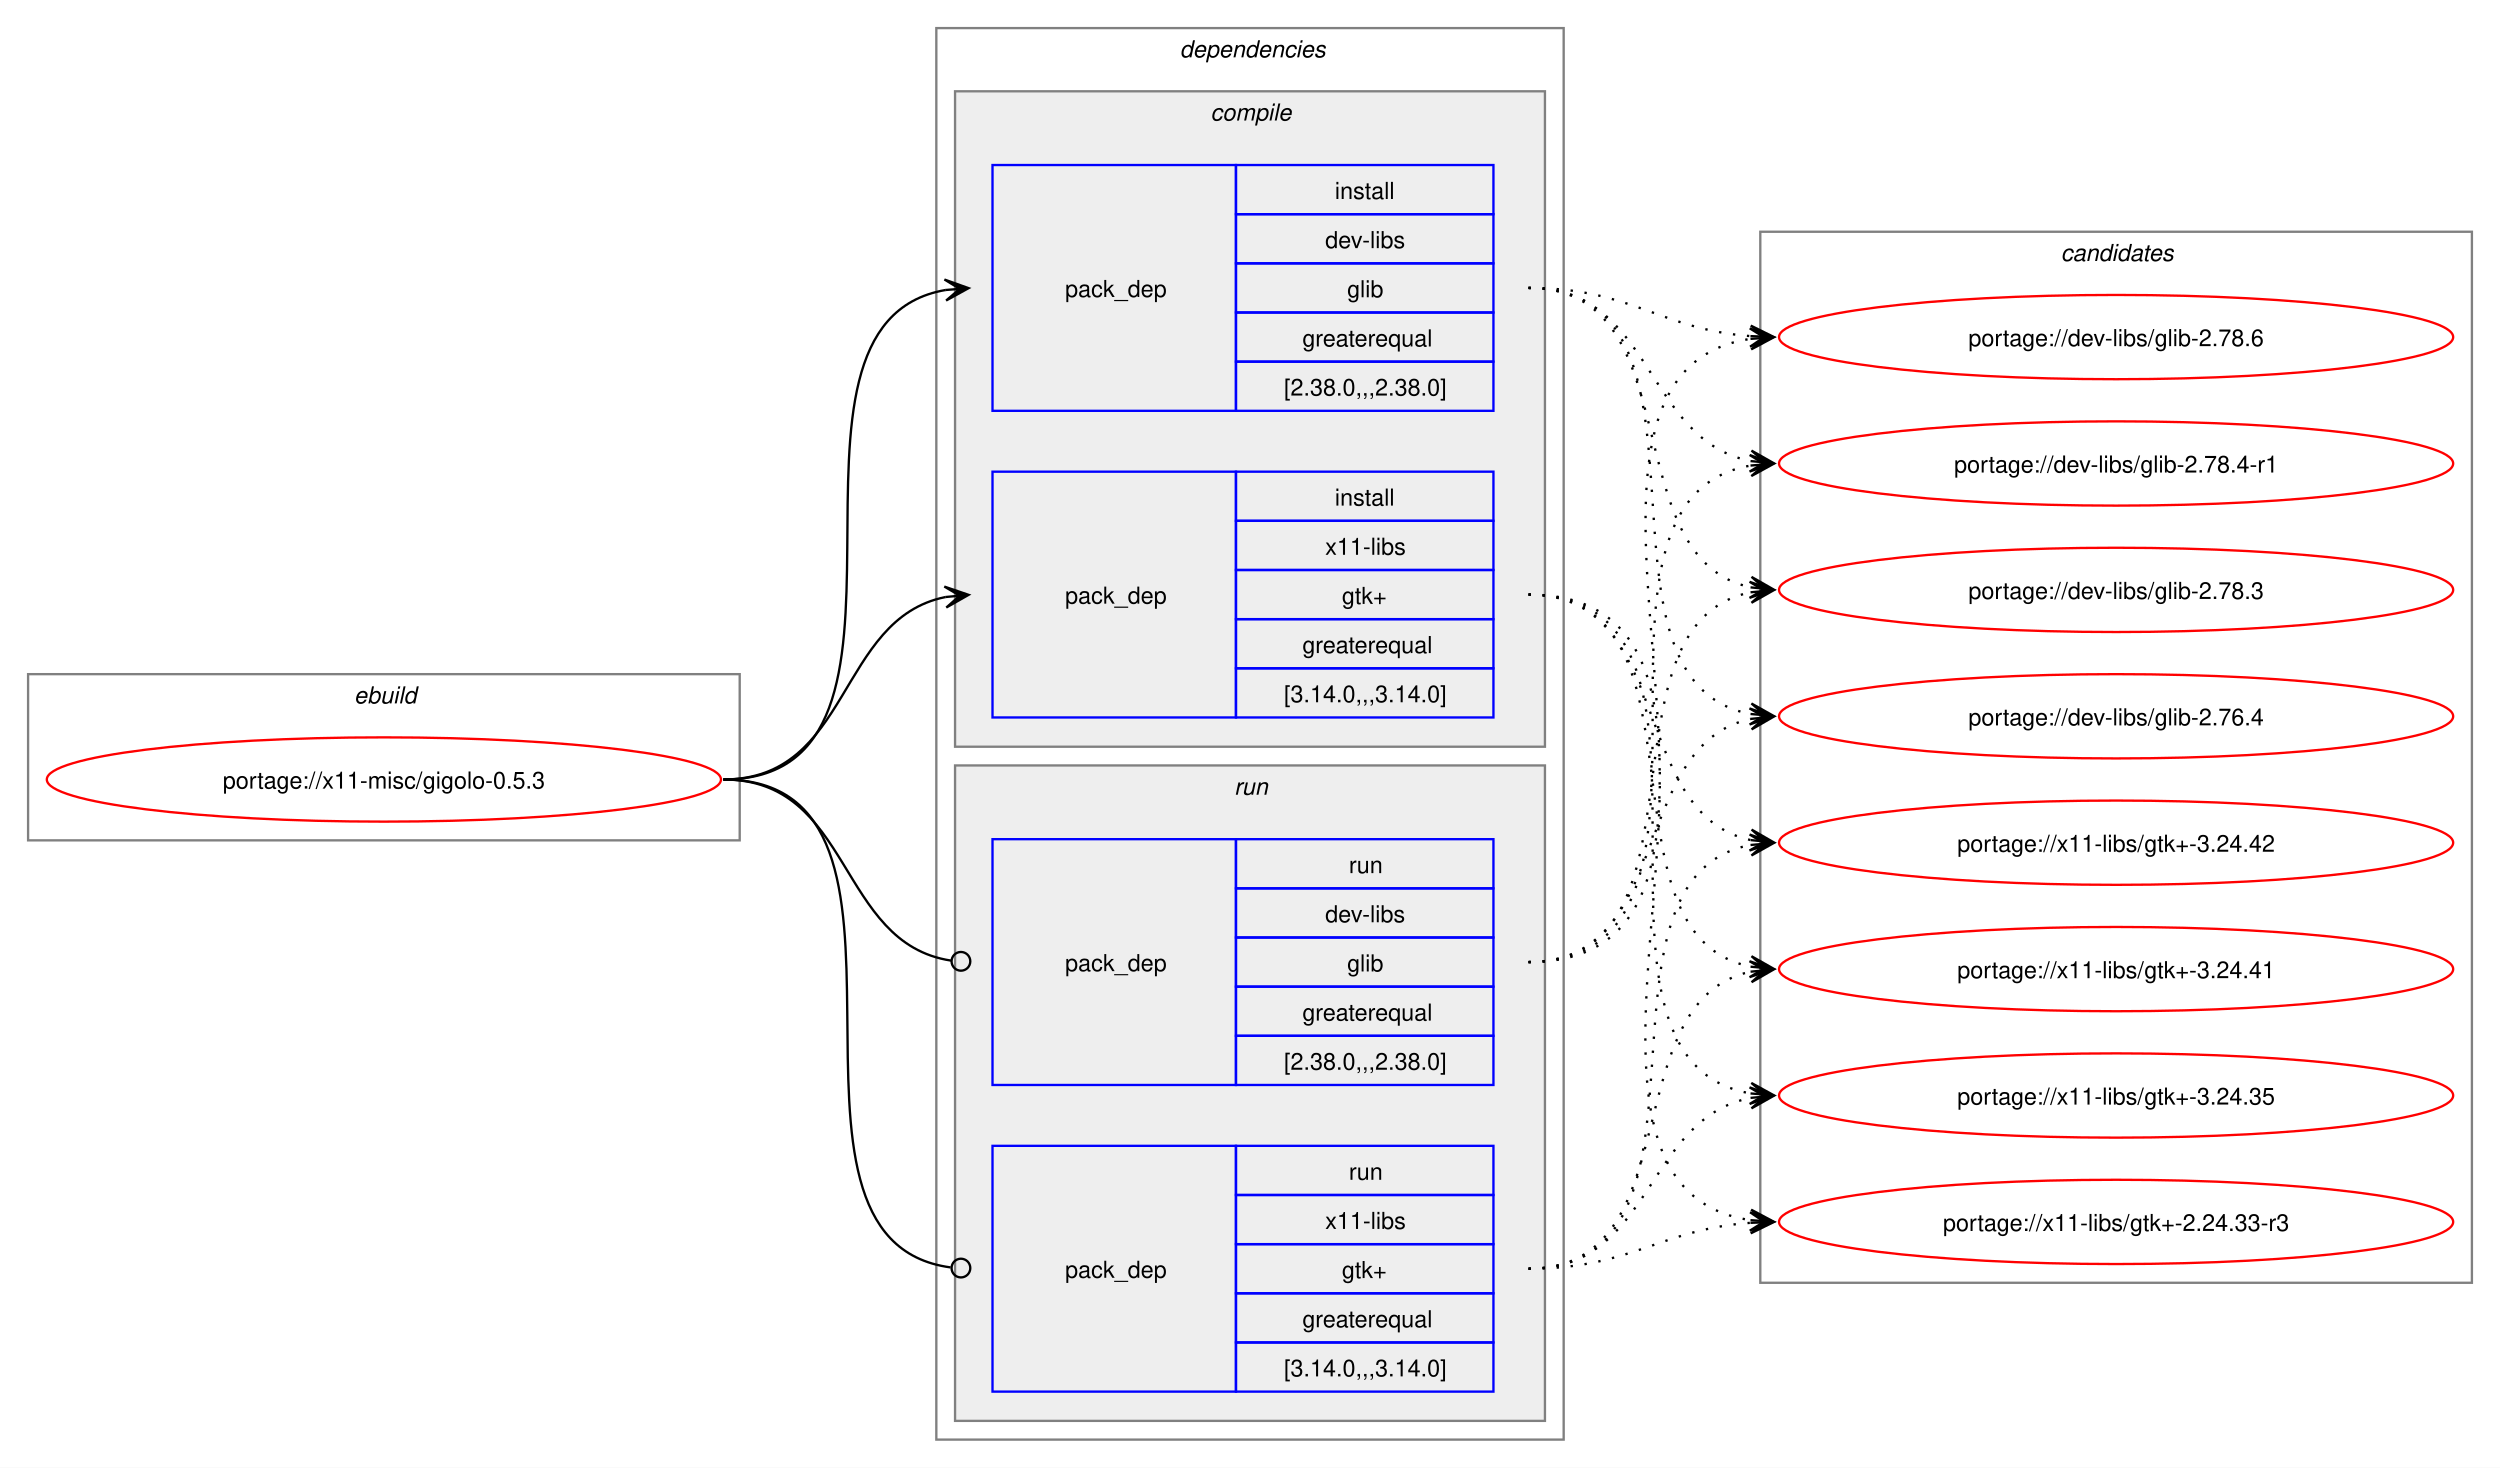
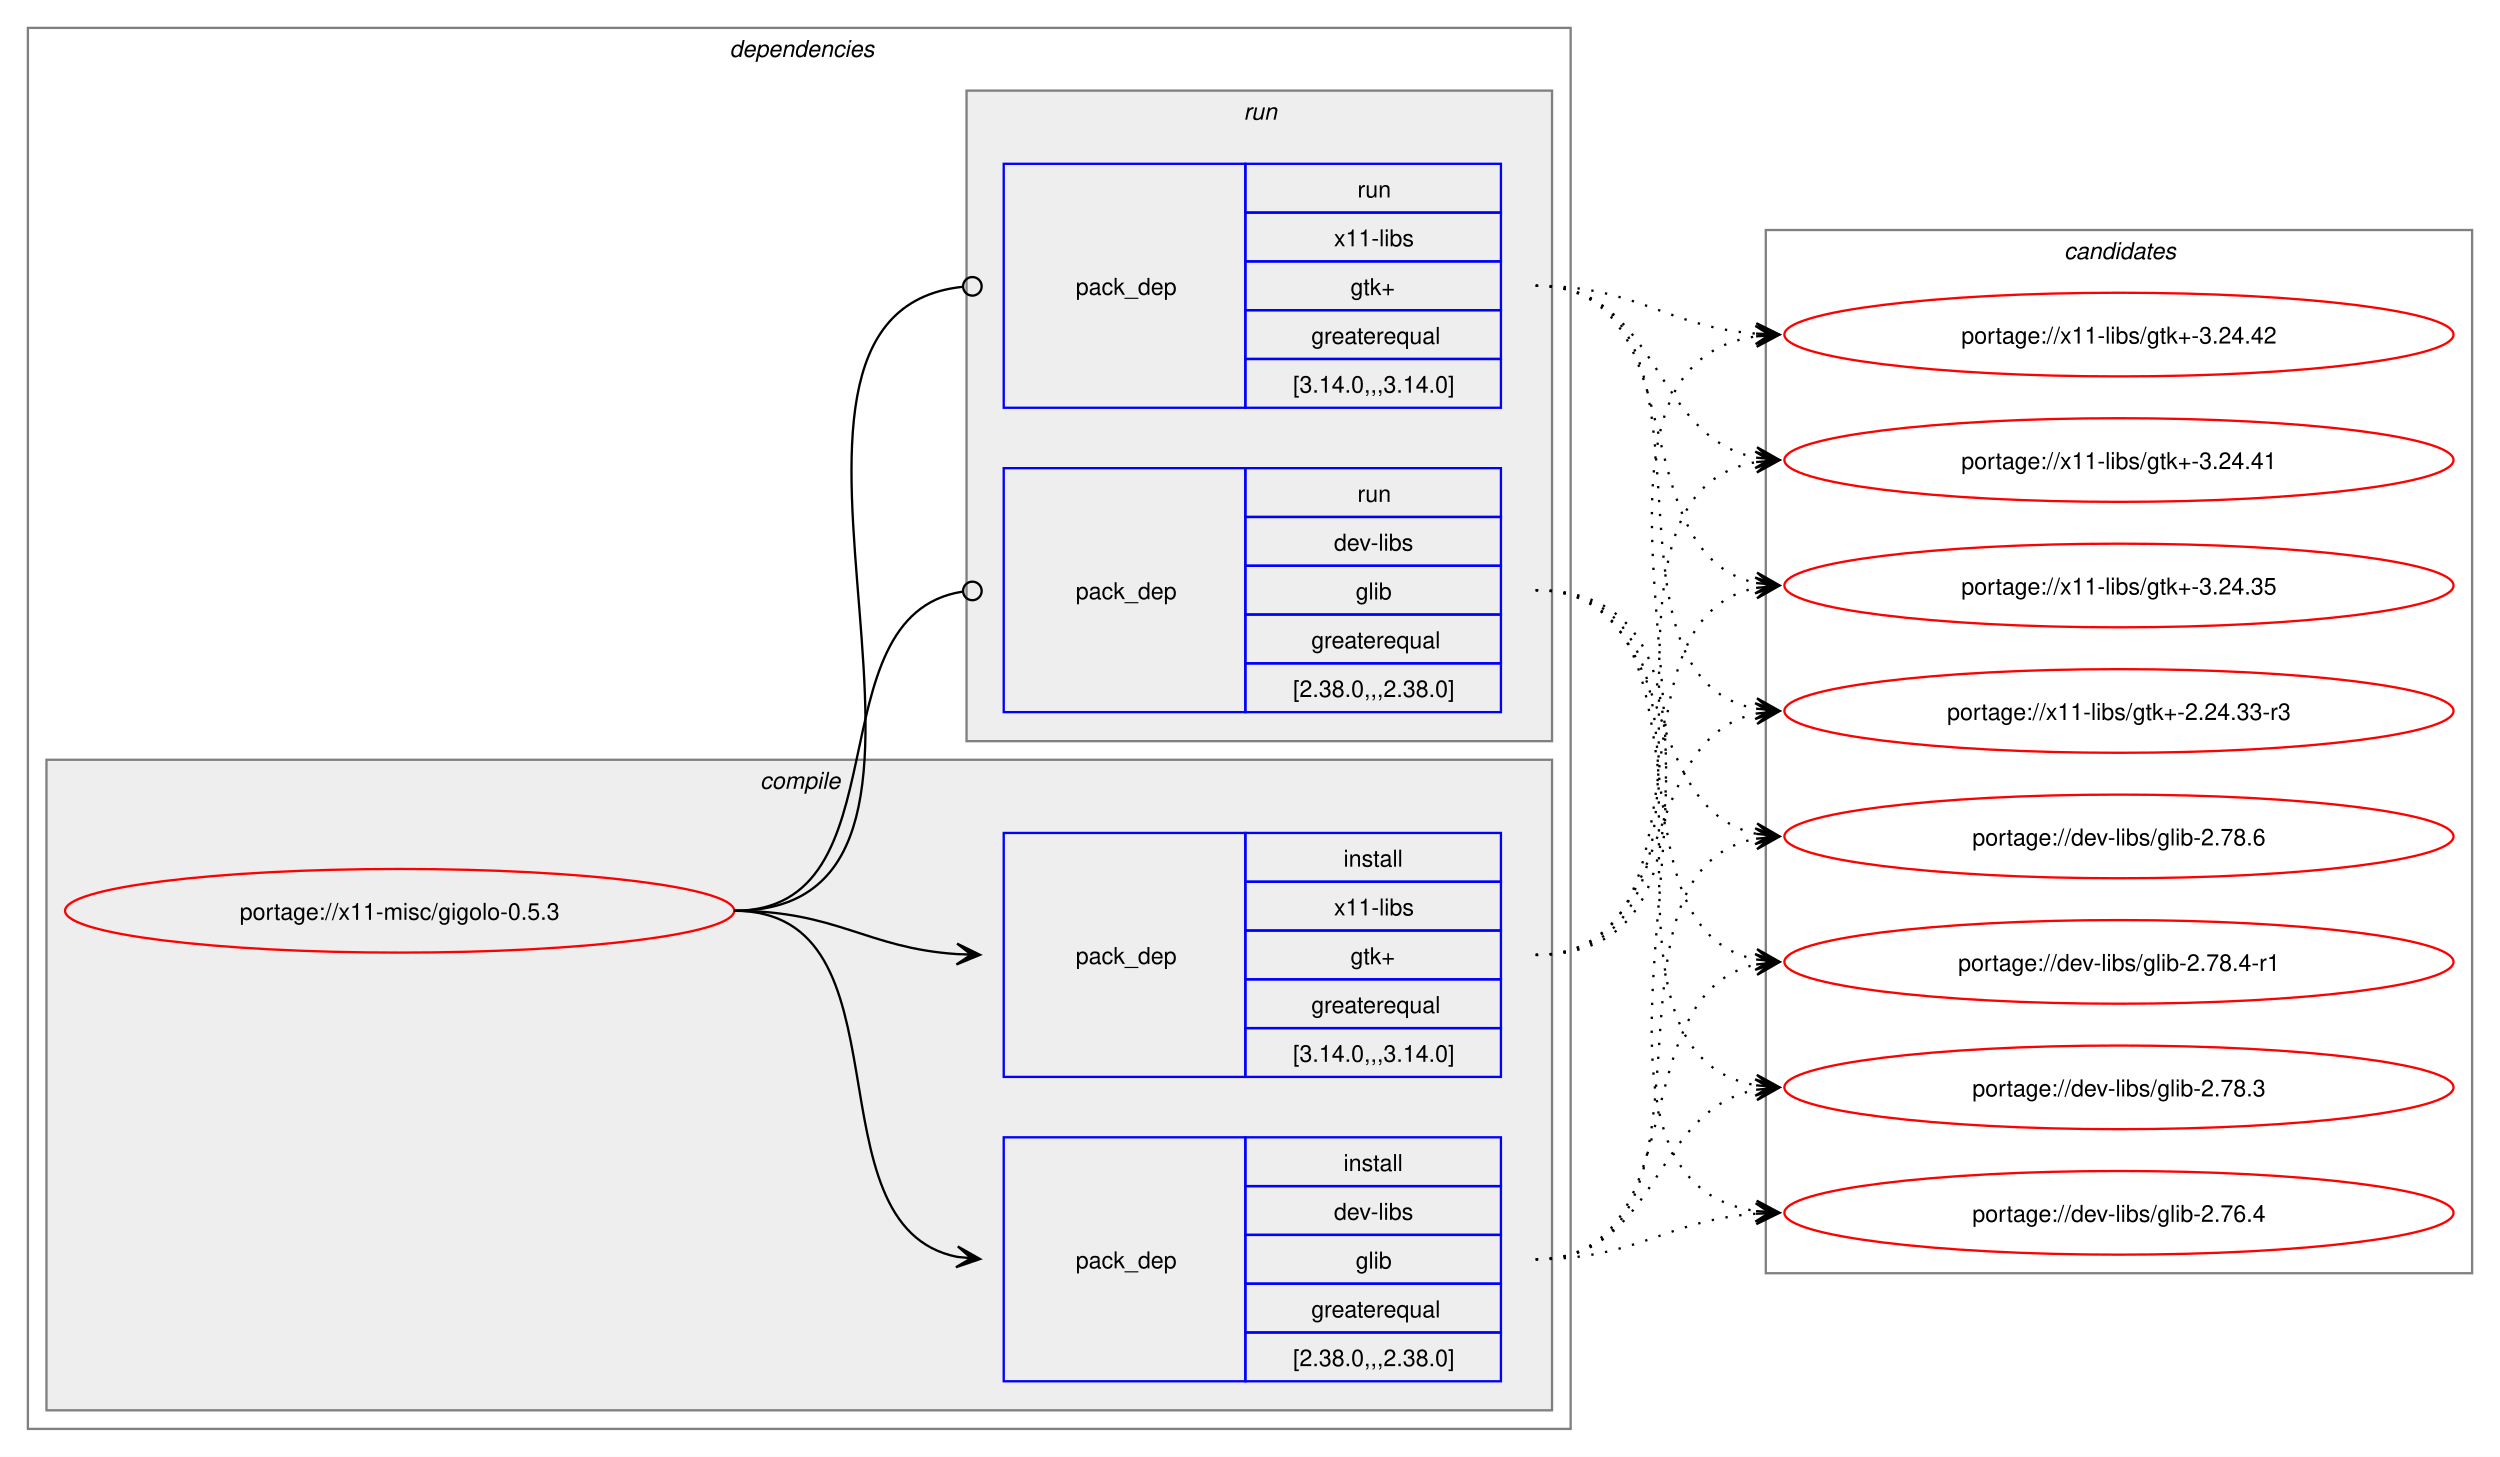
- <svg xmlns="http://www.w3.org/2000/svg" xmlns:xlink="http://www.w3.org/1999/xlink" width="1068pt" height="627pt" viewBox="0.00 0.00 1068.00 627.00">
+ <svg xmlns="http://www.w3.org/2000/svg" xmlns:xlink="http://www.w3.org/1999/xlink" width="1076pt" height="627pt" viewBox="0.00 0.00 1076.00 627.00">
  <g id="graph0" class="graph" transform="scale(1 1) rotate(0) translate(4 623)">
-     <polygon fill="white" stroke="none" points="-4,4 -4,-623 1064,-623 1064,4 -4,4" />
-     <g id="clust1" class="cluster">
-       <polygon fill="none" stroke="gray" points="8,-264 8,-335 312,-335 312,-264 8,-264" />
-       <text text-anchor="start" x="147.25" y="-322.5" font-family="Helvetica,sans-Serif" font-style="italic" font-size="10.00">ebuild</text>
-     </g>
+     <polygon fill="white" stroke="none" points="-4,4 -4,-623 1072,-623 1072,4 -4,4" />
    <g id="clust2" class="cluster">
-       <polygon fill="none" stroke="gray" points="396,-8 396,-611 664,-611 664,-8 396,-8" />
-       <text text-anchor="start" x="500" y="-598.5" font-family="Helvetica,sans-Serif" font-style="italic" font-size="10.00">dependencies</text>
+       <polygon fill="none" stroke="gray" points="8,-8 8,-611 672,-611 672,-8 8,-8" />
+       <text text-anchor="start" x="310" y="-598.5" font-family="Helvetica,sans-Serif" font-style="italic" font-size="10.00">dependencies</text>
    </g>
    <g id="clust3" class="cluster">
-       <polygon fill="#eeeeee" stroke="gray" points="404,-304 404,-584 656,-584 656,-304 404,-304" />
-       <text text-anchor="start" x="513.12" y="-571.5" font-family="Helvetica,sans-Serif" font-style="italic" font-size="10.00">compile</text>
+       <polygon fill="#eeeeee" stroke="gray" points="16,-16 16,-296 664,-296 664,-16 16,-16" />
+       <text text-anchor="start" x="323.12" y="-283.5" font-family="Helvetica,sans-Serif" font-style="italic" font-size="10.00">compile</text>
    </g>
    <g id="clust7" class="cluster">
-       <polygon fill="#eeeeee" stroke="gray" points="404,-16 404,-296 656,-296 656,-16 404,-16" />
-       <text text-anchor="start" x="523.25" y="-283.5" font-family="Helvetica,sans-Serif" font-style="italic" font-size="10.00">run</text>
+       <polygon fill="#eeeeee" stroke="gray" points="412,-304 412,-584 664,-584 664,-304 412,-304" />
+       <text text-anchor="start" x="531.25" y="-571.5" font-family="Helvetica,sans-Serif" font-style="italic" font-size="10.00">run</text>
    </g>
    <g id="clust10" class="cluster">
-       <polygon fill="none" stroke="gray" points="748,-75 748,-524 1052,-524 1052,-75 748,-75" />
-       <text text-anchor="start" x="876.38" y="-511.5" font-family="Helvetica,sans-Serif" font-style="italic" font-size="10.00">candidates</text>
+       <polygon fill="none" stroke="gray" points="756,-75 756,-524 1060,-524 1060,-75 756,-75" />
+       <text text-anchor="start" x="884.38" y="-511.5" font-family="Helvetica,sans-Serif" font-style="italic" font-size="10.00">candidates</text>
    </g>
    <g id="node1" class="node">
      <g id="a_node1">
        <a xlink:href="../x11-misc/gigolo-0.5.3.svg" xlink:title="portage://x11-misc/gigolo-0.5.3">
-           <ellipse fill="none" stroke="red" cx="160" cy="-290" rx="144" ry="18" />
-           <text text-anchor="middle" x="160" y="-286.12" font-family="Helvetica,sans-Serif" font-size="10.00">portage://x11-misc/gigolo-0.5.3</text>
+           <ellipse fill="none" stroke="red" cx="168" cy="-231" rx="144" ry="18" />
+           <text text-anchor="middle" x="168" y="-227.12" font-family="Helvetica,sans-Serif" font-size="10.00">portage://x11-misc/gigolo-0.5.3</text>
        </a>
      </g>
    </g>
    <g id="node2" class="node">
-       <polygon fill="none" stroke="blue" points="420,-447.5 420,-552.5 524,-552.5 524,-447.5 420,-447.5" />
-       <text text-anchor="start" x="451" y="-496.12" font-family="Helvetica,sans-Serif" font-size="10.00">pack_dep</text>
-       <polygon fill="none" stroke="blue" points="524,-531.5 524,-552.5 634,-552.5 634,-531.5 524,-531.5" />
-       <text text-anchor="start" x="566.25" y="-538" font-family="Helvetica,sans-Serif" font-size="10.00">install</text>
-       <polygon fill="none" stroke="blue" points="524,-510.5 524,-531.5 634,-531.5 634,-510.5 524,-510.5" />
-       <text text-anchor="start" x="562.12" y="-517" font-family="Helvetica,sans-Serif" font-size="10.00">dev-libs</text>
-       <polygon fill="none" stroke="blue" points="524,-489.5 524,-510.5 634,-510.5 634,-489.5 524,-489.5" />
-       <text text-anchor="start" x="571.5" y="-496" font-family="Helvetica,sans-Serif" font-size="10.00">glib</text>
-       <polygon fill="none" stroke="blue" points="524,-468.5 524,-489.5 634,-489.5 634,-468.5 524,-468.5" />
-       <text text-anchor="start" x="552.38" y="-475" font-family="Helvetica,sans-Serif" font-size="10.00">greaterequal</text>
-       <polygon fill="none" stroke="blue" points="524,-447.5 524,-468.5 634,-468.5 634,-447.5 524,-447.5" />
-       <text text-anchor="start" x="544.5" y="-454" font-family="Helvetica,sans-Serif" font-size="10.00">[2.38.0,,,2.38.0]</text>
+       <polygon fill="none" stroke="blue" points="428,-28.5 428,-133.5 532,-133.5 532,-28.5 428,-28.5" />
+       <text text-anchor="start" x="459" y="-77.12" font-family="Helvetica,sans-Serif" font-size="10.00">pack_dep</text>
+       <polygon fill="none" stroke="blue" points="532,-112.5 532,-133.5 642,-133.5 642,-112.5 532,-112.5" />
+       <text text-anchor="start" x="574.25" y="-119" font-family="Helvetica,sans-Serif" font-size="10.00">install</text>
+       <polygon fill="none" stroke="blue" points="532,-91.5 532,-112.5 642,-112.5 642,-91.5 532,-91.5" />
+       <text text-anchor="start" x="570.12" y="-98" font-family="Helvetica,sans-Serif" font-size="10.00">dev-libs</text>
+       <polygon fill="none" stroke="blue" points="532,-70.5 532,-91.5 642,-91.5 642,-70.5 532,-70.5" />
+       <text text-anchor="start" x="579.5" y="-77" font-family="Helvetica,sans-Serif" font-size="10.00">glib</text>
+       <polygon fill="none" stroke="blue" points="532,-49.5 532,-70.5 642,-70.5 642,-49.5 532,-49.5" />
+       <text text-anchor="start" x="560.38" y="-56" font-family="Helvetica,sans-Serif" font-size="10.00">greaterequal</text>
+       <polygon fill="none" stroke="blue" points="532,-28.5 532,-49.5 642,-49.5 642,-28.5 532,-28.5" />
+       <text text-anchor="start" x="552.5" y="-35" font-family="Helvetica,sans-Serif" font-size="10.00">[2.38.0,,,2.38.0]</text>
    </g>
    <g id="edge1" class="edge">
-       <path fill="none" stroke="black" d="M305,-290C405.57,-290 314,-484.31 399.94,-499.11" />
-       <polygon fill="black" stroke="black" points="409.79,-499.9 399.46,-503.59 406.02,-499.6 399.82,-499.1 399.82,-499.1 399.82,-499.1 406.02,-499.6 400.18,-494.61 409.79,-499.9" />
+       <path fill="none" stroke="black" d="M312,-231C389.89,-231 342.32,-95.29 407.96,-82.04" />
+       <polygon fill="black" stroke="black" points="417.79,-81.11 408.25,-86.53 414.02,-81.47 407.83,-82.05 407.83,-82.05 407.83,-82.05 414.02,-81.47 407.41,-77.57 417.79,-81.11" />
    </g>
    <g id="node3" class="node">
-       <polygon fill="none" stroke="blue" points="420,-316.5 420,-421.5 524,-421.5 524,-316.5 420,-316.5" />
-       <text text-anchor="start" x="451" y="-365.12" font-family="Helvetica,sans-Serif" font-size="10.00">pack_dep</text>
-       <polygon fill="none" stroke="blue" points="524,-400.5 524,-421.5 634,-421.5 634,-400.5 524,-400.5" />
-       <text text-anchor="start" x="566.25" y="-407" font-family="Helvetica,sans-Serif" font-size="10.00">install</text>
-       <polygon fill="none" stroke="blue" points="524,-379.5 524,-400.5 634,-400.5 634,-379.5 524,-379.5" />
-       <text text-anchor="start" x="562.12" y="-386" font-family="Helvetica,sans-Serif" font-size="10.00">x11-libs</text>
-       <polygon fill="none" stroke="blue" points="524,-358.5 524,-379.5 634,-379.5 634,-358.5 524,-358.5" />
-       <text text-anchor="start" x="569.25" y="-365" font-family="Helvetica,sans-Serif" font-size="10.00">gtk+</text>
-       <polygon fill="none" stroke="blue" points="524,-337.5 524,-358.5 634,-358.5 634,-337.5 524,-337.5" />
-       <text text-anchor="start" x="552.38" y="-344" font-family="Helvetica,sans-Serif" font-size="10.00">greaterequal</text>
-       <polygon fill="none" stroke="blue" points="524,-316.5 524,-337.5 634,-337.5 634,-316.5 524,-316.5" />
-       <text text-anchor="start" x="544.5" y="-323" font-family="Helvetica,sans-Serif" font-size="10.00">[3.14.0,,,3.14.0]</text>
+       <polygon fill="none" stroke="blue" points="428,-159.5 428,-264.5 532,-264.5 532,-159.5 428,-159.5" />
+       <text text-anchor="start" x="459" y="-208.12" font-family="Helvetica,sans-Serif" font-size="10.00">pack_dep</text>
+       <polygon fill="none" stroke="blue" points="532,-243.5 532,-264.5 642,-264.5 642,-243.5 532,-243.5" />
+       <text text-anchor="start" x="574.25" y="-250" font-family="Helvetica,sans-Serif" font-size="10.00">install</text>
+       <polygon fill="none" stroke="blue" points="532,-222.5 532,-243.5 642,-243.5 642,-222.5 532,-222.5" />
+       <text text-anchor="start" x="570.12" y="-229" font-family="Helvetica,sans-Serif" font-size="10.00">x11-libs</text>
+       <polygon fill="none" stroke="blue" points="532,-201.5 532,-222.5 642,-222.5 642,-201.5 532,-201.5" />
+       <text text-anchor="start" x="577.25" y="-208" font-family="Helvetica,sans-Serif" font-size="10.00">gtk+</text>
+       <polygon fill="none" stroke="blue" points="532,-180.5 532,-201.5 642,-201.5 642,-180.5 532,-180.5" />
+       <text text-anchor="start" x="560.38" y="-187" font-family="Helvetica,sans-Serif" font-size="10.00">greaterequal</text>
+       <polygon fill="none" stroke="blue" points="532,-159.5 532,-180.5 642,-180.5 642,-159.5 532,-159.5" />
+       <text text-anchor="start" x="552.5" y="-166" font-family="Helvetica,sans-Serif" font-size="10.00">[3.14.0,,,3.14.0]</text>
    </g>
    <g id="edge2" class="edge">
-       <path fill="none" stroke="black" d="M305,-290C359.74,-290 353.49,-358.57 399.89,-367.94" />
-       <polygon fill="black" stroke="black" points="409.79,-368.88 399.41,-372.42 406.02,-368.53 399.83,-367.94 399.83,-367.94 399.83,-367.94 406.02,-368.53 400.26,-363.46 409.79,-368.88" />
+       <path fill="none" stroke="black" d="M312,-231C356.34,-231 368.74,-214.99 407.84,-212.36" />
+       <polygon fill="black" stroke="black" points="417.78,-212.04 407.93,-216.86 414,-212.16 407.79,-212.36 407.79,-212.36 407.79,-212.36 414,-212.16 407.64,-207.87 417.78,-212.04" />
    </g>
    <g id="node4" class="node">
-       <polygon fill="none" stroke="blue" points="420,-159.5 420,-264.5 524,-264.5 524,-159.5 420,-159.5" />
-       <text text-anchor="start" x="451" y="-208.12" font-family="Helvetica,sans-Serif" font-size="10.00">pack_dep</text>
-       <polygon fill="none" stroke="blue" points="524,-243.5 524,-264.5 634,-264.5 634,-243.5 524,-243.5" />
-       <text text-anchor="start" x="572.25" y="-250" font-family="Helvetica,sans-Serif" font-size="10.00">run</text>
-       <polygon fill="none" stroke="blue" points="524,-222.5 524,-243.5 634,-243.5 634,-222.5 524,-222.5" />
-       <text text-anchor="start" x="562.12" y="-229" font-family="Helvetica,sans-Serif" font-size="10.00">dev-libs</text>
-       <polygon fill="none" stroke="blue" points="524,-201.5 524,-222.5 634,-222.5 634,-201.5 524,-201.5" />
-       <text text-anchor="start" x="571.5" y="-208" font-family="Helvetica,sans-Serif" font-size="10.00">glib</text>
-       <polygon fill="none" stroke="blue" points="524,-180.5 524,-201.5 634,-201.5 634,-180.5 524,-180.5" />
-       <text text-anchor="start" x="552.38" y="-187" font-family="Helvetica,sans-Serif" font-size="10.00">greaterequal</text>
-       <polygon fill="none" stroke="blue" points="524,-159.5 524,-180.5 634,-180.5 634,-159.5 524,-159.5" />
-       <text text-anchor="start" x="544.5" y="-166" font-family="Helvetica,sans-Serif" font-size="10.00">[2.38.0,,,2.38.0]</text>
+       <polygon fill="none" stroke="blue" points="428,-316.5 428,-421.5 532,-421.5 532,-316.5 428,-316.5" />
+       <text text-anchor="start" x="459" y="-365.12" font-family="Helvetica,sans-Serif" font-size="10.00">pack_dep</text>
+       <polygon fill="none" stroke="blue" points="532,-400.5 532,-421.5 642,-421.5 642,-400.5 532,-400.5" />
+       <text text-anchor="start" x="580.25" y="-407" font-family="Helvetica,sans-Serif" font-size="10.00">run</text>
+       <polygon fill="none" stroke="blue" points="532,-379.5 532,-400.5 642,-400.5 642,-379.5 532,-379.5" />
+       <text text-anchor="start" x="570.12" y="-386" font-family="Helvetica,sans-Serif" font-size="10.00">dev-libs</text>
+       <polygon fill="none" stroke="blue" points="532,-358.5 532,-379.5 642,-379.5 642,-358.5 532,-358.5" />
+       <text text-anchor="start" x="579.5" y="-365" font-family="Helvetica,sans-Serif" font-size="10.00">glib</text>
+       <polygon fill="none" stroke="blue" points="532,-337.5 532,-358.5 642,-358.5 642,-337.5 532,-337.5" />
+       <text text-anchor="start" x="560.38" y="-344" font-family="Helvetica,sans-Serif" font-size="10.00">greaterequal</text>
+       <polygon fill="none" stroke="blue" points="532,-316.5 532,-337.5 642,-337.5 642,-316.5 532,-316.5" />
+       <text text-anchor="start" x="552.5" y="-323" font-family="Helvetica,sans-Serif" font-size="10.00">[2.38.0,,,2.38.0]</text>
    </g>
    <g id="edge3" class="edge">
-       <path fill="none" stroke="black" d="M305,-290C360.41,-290 353.47,-220.01 402.31,-212.63" />
-       <ellipse fill="none" stroke="black" cx="406.51" cy="-212.32" rx="4" ry="4" />
+       <path fill="none" stroke="black" d="M312,-231C386.43,-231 345.13,-357.91 410.07,-368.32" />
+       <ellipse fill="none" stroke="black" cx="414.51" cy="-368.66" rx="4" ry="4" />
    </g>
    <g id="node5" class="node">
-       <polygon fill="none" stroke="blue" points="420,-28.5 420,-133.5 524,-133.5 524,-28.5 420,-28.5" />
-       <text text-anchor="start" x="451" y="-77.12" font-family="Helvetica,sans-Serif" font-size="10.00">pack_dep</text>
-       <polygon fill="none" stroke="blue" points="524,-112.5 524,-133.5 634,-133.5 634,-112.5 524,-112.5" />
-       <text text-anchor="start" x="572.25" y="-119" font-family="Helvetica,sans-Serif" font-size="10.00">run</text>
-       <polygon fill="none" stroke="blue" points="524,-91.5 524,-112.5 634,-112.5 634,-91.5 524,-91.5" />
-       <text text-anchor="start" x="562.12" y="-98" font-family="Helvetica,sans-Serif" font-size="10.00">x11-libs</text>
-       <polygon fill="none" stroke="blue" points="524,-70.5 524,-91.5 634,-91.5 634,-70.5 524,-70.5" />
-       <text text-anchor="start" x="569.25" y="-77" font-family="Helvetica,sans-Serif" font-size="10.00">gtk+</text>
-       <polygon fill="none" stroke="blue" points="524,-49.5 524,-70.5 634,-70.5 634,-49.5 524,-49.5" />
-       <text text-anchor="start" x="552.38" y="-56" font-family="Helvetica,sans-Serif" font-size="10.00">greaterequal</text>
-       <polygon fill="none" stroke="blue" points="524,-28.5 524,-49.5 634,-49.5 634,-28.5 524,-28.5" />
-       <text text-anchor="start" x="544.5" y="-35" font-family="Helvetica,sans-Serif" font-size="10.00">[3.14.0,,,3.14.0]</text>
+       <polygon fill="none" stroke="blue" points="428,-447.5 428,-552.5 532,-552.5 532,-447.5 428,-447.5" />
+       <text text-anchor="start" x="459" y="-496.12" font-family="Helvetica,sans-Serif" font-size="10.00">pack_dep</text>
+       <polygon fill="none" stroke="blue" points="532,-531.5 532,-552.5 642,-552.5 642,-531.5 532,-531.5" />
+       <text text-anchor="start" x="580.25" y="-538" font-family="Helvetica,sans-Serif" font-size="10.00">run</text>
+       <polygon fill="none" stroke="blue" points="532,-510.5 532,-531.5 642,-531.5 642,-510.5 532,-510.5" />
+       <text text-anchor="start" x="570.12" y="-517" font-family="Helvetica,sans-Serif" font-size="10.00">x11-libs</text>
+       <polygon fill="none" stroke="blue" points="532,-489.5 532,-510.5 642,-510.5 642,-489.5 532,-489.5" />
+       <text text-anchor="start" x="577.25" y="-496" font-family="Helvetica,sans-Serif" font-size="10.00">gtk+</text>
+       <polygon fill="none" stroke="blue" points="532,-468.5 532,-489.5 642,-489.5 642,-468.5 532,-468.5" />
+       <text text-anchor="start" x="560.38" y="-475" font-family="Helvetica,sans-Serif" font-size="10.00">greaterequal</text>
+       <polygon fill="none" stroke="blue" points="532,-447.5 532,-468.5 642,-468.5 642,-447.5 532,-447.5" />
+       <text text-anchor="start" x="552.5" y="-454" font-family="Helvetica,sans-Serif" font-size="10.00">[3.14.0,,,3.14.0]</text>
    </g>
    <g id="edge4" class="edge">
-       <path fill="none" stroke="black" d="M305,-290C406,-290 312.85,-93.46 402.1,-81.56" />
-       <ellipse fill="none" stroke="black" cx="406.51" cy="-81.28" rx="4" ry="4" />
+       <path fill="none" stroke="black" d="M312,-231C437.53,-231 297.51,-487.03 410.07,-499.53" />
+       <ellipse fill="none" stroke="black" cx="414.51" cy="-499.76" rx="4" ry="4" />
    </g>
    <g id="node6" class="node">
      <g id="a_node6">
        <a xlink:href="../dev-libs/glib-2.78.6.svg" xlink:title="portage://dev-libs/glib-2.78.6">
-           <ellipse fill="none" stroke="red" cx="900" cy="-479" rx="144" ry="18" />
-           <text text-anchor="middle" x="900" y="-475.12" font-family="Helvetica,sans-Serif" font-size="10.00">portage://dev-libs/glib-2.78.6</text>
+           <ellipse fill="none" stroke="red" cx="908" cy="-263" rx="144" ry="18" />
+           <text text-anchor="middle" x="908" y="-259.12" font-family="Helvetica,sans-Serif" font-size="10.00">portage://dev-libs/glib-2.78.6</text>
        </a>
      </g>
    </g>
    <g id="edge5" class="edge">
-       <path fill="none" stroke="black" stroke-dasharray="1,5" d="M649,-500C693.09,-500 705.09,-482.3 743.91,-479.4" />
-       <polygon fill="black" stroke="black" points="753.78,-479.04 743.95,-483.9 750,-479.18 743.79,-479.41 743.79,-479.41 743.79,-479.41 750,-479.18 743.63,-474.91 753.78,-479.04" />
+       <path fill="none" stroke="black" stroke-dasharray="1,5" d="M657,-81C746.59,-81 676.05,-247.7 751.87,-262.02" />
+       <polygon fill="black" stroke="black" points="761.79,-262.89 751.43,-266.5 758.02,-262.56 751.82,-262.02 751.82,-262.02 751.82,-262.02 758.02,-262.56 752.22,-257.53 761.79,-262.89" />
    </g>
    <g id="node7" class="node">
      <g id="a_node7">
        <a xlink:href="../dev-libs/glib-2.78.4-r1.svg" xlink:title="portage://dev-libs/glib-2.78.4-r1">
-           <ellipse fill="none" stroke="red" cx="900" cy="-425" rx="144" ry="18" />
-           <text text-anchor="middle" x="900" y="-421.12" font-family="Helvetica,sans-Serif" font-size="10.00">portage://dev-libs/glib-2.78.4-r1</text>
+           <ellipse fill="none" stroke="red" cx="908" cy="-209" rx="144" ry="18" />
+           <text text-anchor="middle" x="908" y="-205.12" font-family="Helvetica,sans-Serif" font-size="10.00">portage://dev-libs/glib-2.78.4-r1</text>
        </a>
      </g>
    </g>
    <g id="edge6" class="edge">
-       <path fill="none" stroke="black" stroke-dasharray="1,5" d="M649,-500C702.77,-500 698.26,-434.9 744.06,-426" />
-       <polygon fill="black" stroke="black" points="753.79,-425.11 744.24,-430.51 750.02,-425.46 743.83,-426.03 743.83,-426.03 743.83,-426.03 750.02,-425.46 743.42,-421.54 753.79,-425.11" />
+       <path fill="none" stroke="black" stroke-dasharray="1,5" d="M657,-81C726.82,-81 693.35,-195.38 751.88,-207.89" />
+       <polygon fill="black" stroke="black" points="761.79,-208.88 751.39,-212.37 758.02,-208.5 751.84,-207.89 751.84,-207.89 751.84,-207.89 758.02,-208.5 752.28,-203.41 761.79,-208.88" />
    </g>
    <g id="node8" class="node">
      <g id="a_node8">
        <a xlink:href="../dev-libs/glib-2.78.3.svg" xlink:title="portage://dev-libs/glib-2.78.3">
-           <ellipse fill="none" stroke="red" cx="900" cy="-371" rx="144" ry="18" />
-           <text text-anchor="middle" x="900" y="-367.12" font-family="Helvetica,sans-Serif" font-size="10.00">portage://dev-libs/glib-2.78.3</text>
+           <ellipse fill="none" stroke="red" cx="908" cy="-155" rx="144" ry="18" />
+           <text text-anchor="middle" x="908" y="-151.12" font-family="Helvetica,sans-Serif" font-size="10.00">portage://dev-libs/glib-2.78.3</text>
        </a>
      </g>
    </g>
    <g id="edge7" class="edge">
-       <path fill="none" stroke="black" stroke-dasharray="1,5" d="M649,-500C719.29,-500 684.94,-384.25 744.2,-372.04" />
-       <polygon fill="black" stroke="black" points="753.79,-371.12 744.26,-376.55 750.02,-371.48 743.83,-372.07 743.83,-372.07 743.83,-372.07 750.02,-371.48 743.4,-367.59 753.79,-371.12" />
+       <path fill="none" stroke="black" stroke-dasharray="1,5" d="M657,-81C710.53,-81 706.45,-145.23 752.11,-154.01" />
+       <polygon fill="black" stroke="black" points="761.79,-154.89 751.42,-158.47 758.02,-154.55 751.83,-153.98 751.83,-153.98 751.83,-153.98 758.02,-154.55 752.23,-149.5 761.79,-154.89" />
    </g>
    <g id="node9" class="node">
      <g id="a_node9">
        <a xlink:href="../dev-libs/glib-2.76.4.svg" xlink:title="portage://dev-libs/glib-2.76.4">
-           <ellipse fill="none" stroke="red" cx="900" cy="-317" rx="144" ry="18" />
-           <text text-anchor="middle" x="900" y="-313.12" font-family="Helvetica,sans-Serif" font-size="10.00">portage://dev-libs/glib-2.76.4</text>
+           <ellipse fill="none" stroke="red" cx="908" cy="-101" rx="144" ry="18" />
+           <text text-anchor="middle" x="908" y="-97.12" font-family="Helvetica,sans-Serif" font-size="10.00">portage://dev-libs/glib-2.76.4</text>
        </a>
      </g>
    </g>
    <g id="edge8" class="edge">
-       <path fill="none" stroke="black" stroke-dasharray="1,5" d="M649,-500C738.95,-500 667.73,-332.39 743.83,-317.98" />
-       <polygon fill="black" stroke="black" points="753.79,-317.11 744.22,-322.47 750.02,-317.44 743.82,-317.99 743.82,-317.99 743.82,-317.99 750.02,-317.44 743.43,-313.5 753.79,-317.11" />
+       <path fill="none" stroke="black" stroke-dasharray="1,5" d="M657,-81C701.01,-81 713.14,-97.85 751.92,-100.62" />
+       <polygon fill="black" stroke="black" points="761.78,-100.96 751.63,-105.11 758,-100.83 751.79,-100.61 751.79,-100.61 751.79,-100.61 758,-100.83 751.94,-96.12 761.78,-100.96" />
    </g>
    <g id="node10" class="node">
      <g id="a_node10">
        <a xlink:href="../x11-libs/gtk+-3.24.42.svg" xlink:title="portage://x11-libs/gtk+-3.24.42">
-           <ellipse fill="none" stroke="red" cx="900" cy="-263" rx="144" ry="18" />
-           <text text-anchor="middle" x="900" y="-259.12" font-family="Helvetica,sans-Serif" font-size="10.00">portage://x11-libs/gtk+-3.24.42</text>
+           <ellipse fill="none" stroke="red" cx="908" cy="-479" rx="144" ry="18" />
+           <text text-anchor="middle" x="908" y="-475.12" font-family="Helvetica,sans-Serif" font-size="10.00">portage://x11-libs/gtk+-3.24.42</text>
        </a>
      </g>
    </g>
    <g id="edge9" class="edge">
-       <path fill="none" stroke="black" stroke-dasharray="1,5" d="M649,-369C711.59,-369 691.33,-275.45 743.89,-264.12" />
-       <polygon fill="black" stroke="black" points="753.79,-263.12 744.29,-268.6 750.03,-263.5 743.84,-264.12 743.84,-264.12 743.84,-264.12 750.03,-263.5 743.39,-259.65 753.79,-263.12" />
+       <path fill="none" stroke="black" stroke-dasharray="1,5" d="M657,-212C780.69,-212 644.39,-462.57 751.83,-478.23" />
+       <polygon fill="black" stroke="black" points="761.78,-478.92 751.5,-482.72 758.01,-478.66 751.81,-478.23 751.81,-478.23 751.81,-478.23 758.01,-478.66 752.12,-473.74 761.78,-478.92" />
    </g>
    <g id="node11" class="node">
      <g id="a_node11">
        <a xlink:href="../x11-libs/gtk+-3.24.41.svg" xlink:title="portage://x11-libs/gtk+-3.24.41">
-           <ellipse fill="none" stroke="red" cx="900" cy="-209" rx="144" ry="18" />
-           <text text-anchor="middle" x="900" y="-205.12" font-family="Helvetica,sans-Serif" font-size="10.00">portage://x11-libs/gtk+-3.24.41</text>
+           <ellipse fill="none" stroke="red" cx="908" cy="-425" rx="144" ry="18" />
+           <text text-anchor="middle" x="908" y="-421.12" font-family="Helvetica,sans-Serif" font-size="10.00">portage://x11-libs/gtk+-3.24.41</text>
        </a>
      </g>
    </g>
    <g id="edge10" class="edge">
-       <path fill="none" stroke="black" stroke-dasharray="1,5" d="M649,-369C730.3,-369 675.43,-223.65 743.96,-210.02" />
-       <polygon fill="black" stroke="black" points="753.79,-209.11 744.24,-214.51 750.02,-209.46 743.83,-210.03 743.83,-210.03 743.83,-210.03 750.02,-209.46 743.41,-205.55 753.79,-209.11" />
+       <path fill="none" stroke="black" stroke-dasharray="1,5" d="M657,-212C758.82,-212 664.8,-409.48 752.08,-424.14" />
+       <polygon fill="black" stroke="black" points="761.79,-424.9 751.46,-428.61 758.02,-424.61 751.82,-424.12 751.82,-424.12 751.82,-424.12 758.02,-424.61 752.17,-419.63 761.79,-424.9" />
    </g>
    <g id="node12" class="node">
      <g id="a_node12">
        <a xlink:href="../x11-libs/gtk+-3.24.35.svg" xlink:title="portage://x11-libs/gtk+-3.24.35">
-           <ellipse fill="none" stroke="red" cx="900" cy="-155" rx="144" ry="18" />
-           <text text-anchor="middle" x="900" y="-151.12" font-family="Helvetica,sans-Serif" font-size="10.00">portage://x11-libs/gtk+-3.24.35</text>
+           <ellipse fill="none" stroke="red" cx="908" cy="-371" rx="144" ry="18" />
+           <text text-anchor="middle" x="908" y="-367.12" font-family="Helvetica,sans-Serif" font-size="10.00">portage://x11-libs/gtk+-3.24.35</text>
        </a>
      </g>
    </g>
    <g id="edge11" class="edge">
-       <path fill="none" stroke="black" stroke-dasharray="1,5" d="M649,-369C751.2,-369 656.46,-170.59 744.04,-155.86" />
-       <polygon fill="black" stroke="black" points="753.79,-155.1 744.17,-160.37 750.02,-155.39 743.82,-155.88 743.82,-155.88 743.82,-155.88 750.02,-155.39 743.46,-151.39 753.79,-155.1" />
+       <path fill="none" stroke="black" stroke-dasharray="1,5" d="M657,-212C737.95,-212 683.73,-356.44 752.01,-369.98" />
+       <polygon fill="black" stroke="black" points="761.79,-370.89 751.42,-374.45 758.02,-370.54 751.83,-369.97 751.83,-369.97 751.83,-369.97 758.02,-370.54 752.24,-365.49 761.79,-370.89" />
    </g>
    <g id="node13" class="node">
      <g id="a_node13">
        <a xlink:href="../x11-libs/gtk+-2.24.33-r3.svg" xlink:title="portage://x11-libs/gtk+-2.24.33-r3">
-           <ellipse fill="none" stroke="red" cx="900" cy="-101" rx="144" ry="18" />
-           <text text-anchor="middle" x="900" y="-97.12" font-family="Helvetica,sans-Serif" font-size="10.00">portage://x11-libs/gtk+-2.24.33-r3</text>
+           <ellipse fill="none" stroke="red" cx="908" cy="-317" rx="144" ry="18" />
+           <text text-anchor="middle" x="908" y="-313.12" font-family="Helvetica,sans-Serif" font-size="10.00">portage://x11-libs/gtk+-2.24.33-r3</text>
        </a>
      </g>
    </g>
    <g id="edge12" class="edge">
-       <path fill="none" stroke="black" stroke-dasharray="1,5" d="M649,-369C773.21,-369 635.75,-116.98 744.12,-101.72" />
-       <polygon fill="black" stroke="black" points="753.78,-101.08 744.1,-106.23 750.01,-101.33 743.81,-101.74 743.81,-101.74 743.81,-101.74 750.01,-101.33 743.51,-97.25 753.78,-101.08" />
+       <path fill="none" stroke="black" stroke-dasharray="1,5" d="M657,-212C719.3,-212 699.57,-304.67 751.94,-315.89" />
+       <polygon fill="black" stroke="black" points="761.79,-316.88 751.39,-320.36 758.02,-316.5 751.84,-315.88 751.84,-315.88 751.84,-315.88 758.02,-316.5 752.29,-311.4 761.79,-316.88" />
    </g>
    <g id="edge13" class="edge">
-       <path fill="none" stroke="black" stroke-dasharray="1,5" d="M649,-212C772.69,-212 636.39,-462.57 743.83,-478.23" />
-       <polygon fill="black" stroke="black" points="753.78,-478.92 743.5,-482.72 750.01,-478.66 743.81,-478.23 743.81,-478.23 743.81,-478.23 750.01,-478.66 744.12,-473.74 753.78,-478.92" />
+       <path fill="none" stroke="black" stroke-dasharray="1,5" d="M657,-369C719.59,-369 699.33,-275.45 751.89,-264.12" />
+       <polygon fill="black" stroke="black" points="761.79,-263.12 752.29,-268.6 758.03,-263.5 751.84,-264.12 751.84,-264.12 751.84,-264.12 758.03,-263.5 751.39,-259.65 761.79,-263.12" />
    </g>
    <g id="edge14" class="edge">
-       <path fill="none" stroke="black" stroke-dasharray="1,5" d="M649,-212C750.82,-212 656.8,-409.48 744.08,-424.14" />
-       <polygon fill="black" stroke="black" points="753.79,-424.9 743.46,-428.61 750.02,-424.61 743.82,-424.12 743.82,-424.12 743.82,-424.12 750.02,-424.61 744.17,-419.63 753.79,-424.9" />
+       <path fill="none" stroke="black" stroke-dasharray="1,5" d="M657,-369C738.3,-369 683.43,-223.65 751.96,-210.02" />
+       <polygon fill="black" stroke="black" points="761.79,-209.11 752.24,-214.51 758.02,-209.46 751.83,-210.03 751.83,-210.03 751.83,-210.03 758.02,-209.46 751.41,-205.55 761.79,-209.11" />
    </g>
    <g id="edge15" class="edge">
-       <path fill="none" stroke="black" stroke-dasharray="1,5" d="M649,-212C729.95,-212 675.73,-356.44 744.01,-369.98" />
-       <polygon fill="black" stroke="black" points="753.79,-370.89 743.42,-374.45 750.02,-370.54 743.83,-369.97 743.83,-369.97 743.83,-369.97 750.02,-370.54 744.24,-365.49 753.79,-370.89" />
+       <path fill="none" stroke="black" stroke-dasharray="1,5" d="M657,-369C759.2,-369 664.46,-170.59 752.04,-155.86" />
+       <polygon fill="black" stroke="black" points="761.79,-155.1 752.17,-160.37 758.02,-155.39 751.82,-155.88 751.82,-155.88 751.82,-155.88 758.02,-155.39 751.46,-151.39 761.79,-155.1" />
    </g>
    <g id="edge16" class="edge">
-       <path fill="none" stroke="black" stroke-dasharray="1,5" d="M649,-212C711.3,-212 691.57,-304.67 743.94,-315.89" />
-       <polygon fill="black" stroke="black" points="753.79,-316.88 743.39,-320.36 750.02,-316.5 743.84,-315.88 743.84,-315.88 743.84,-315.88 750.02,-316.5 744.29,-311.4 753.79,-316.88" />
+       <path fill="none" stroke="black" stroke-dasharray="1,5" d="M657,-369C781.21,-369 643.75,-116.98 752.12,-101.72" />
+       <polygon fill="black" stroke="black" points="761.78,-101.08 752.1,-106.23 758.01,-101.33 751.81,-101.74 751.81,-101.74 751.81,-101.74 758.01,-101.33 751.51,-97.25 761.78,-101.08" />
    </g>
    <g id="edge17" class="edge">
-       <path fill="none" stroke="black" stroke-dasharray="1,5" d="M649,-81C738.59,-81 668.05,-247.7 743.87,-262.02" />
-       <polygon fill="black" stroke="black" points="753.79,-262.89 743.43,-266.5 750.02,-262.56 743.82,-262.02 743.82,-262.02 743.82,-262.02 750.02,-262.56 744.22,-257.53 753.79,-262.89" />
+       <path fill="none" stroke="black" stroke-dasharray="1,5" d="M657,-500C701.09,-500 713.09,-482.3 751.91,-479.4" />
+       <polygon fill="black" stroke="black" points="761.78,-479.04 751.95,-483.9 758,-479.18 751.79,-479.41 751.79,-479.41 751.79,-479.41 758,-479.18 751.63,-474.91 761.78,-479.04" />
    </g>
    <g id="edge18" class="edge">
-       <path fill="none" stroke="black" stroke-dasharray="1,5" d="M649,-81C718.82,-81 685.35,-195.38 743.88,-207.89" />
-       <polygon fill="black" stroke="black" points="753.79,-208.88 743.39,-212.37 750.02,-208.5 743.84,-207.89 743.84,-207.89 743.84,-207.89 750.02,-208.5 744.28,-203.41 753.79,-208.88" />
+       <path fill="none" stroke="black" stroke-dasharray="1,5" d="M657,-500C710.77,-500 706.26,-434.9 752.06,-426" />
+       <polygon fill="black" stroke="black" points="761.79,-425.11 752.24,-430.51 758.02,-425.46 751.83,-426.03 751.83,-426.03 751.83,-426.03 758.02,-425.46 751.42,-421.54 761.79,-425.11" />
    </g>
    <g id="edge19" class="edge">
-       <path fill="none" stroke="black" stroke-dasharray="1,5" d="M649,-81C702.53,-81 698.45,-145.23 744.11,-154.01" />
-       <polygon fill="black" stroke="black" points="753.79,-154.89 743.42,-158.47 750.02,-154.55 743.83,-153.98 743.83,-153.98 743.83,-153.98 750.02,-154.55 744.23,-149.5 753.79,-154.89" />
+       <path fill="none" stroke="black" stroke-dasharray="1,5" d="M657,-500C727.29,-500 692.94,-384.25 752.2,-372.04" />
+       <polygon fill="black" stroke="black" points="761.79,-371.12 752.26,-376.55 758.02,-371.48 751.83,-372.07 751.83,-372.07 751.83,-372.07 758.02,-371.48 751.4,-367.59 761.79,-371.12" />
    </g>
    <g id="edge20" class="edge">
-       <path fill="none" stroke="black" stroke-dasharray="1,5" d="M649,-81C693.01,-81 705.14,-97.85 743.92,-100.62" />
-       <polygon fill="black" stroke="black" points="753.78,-100.96 743.63,-105.11 750,-100.83 743.79,-100.61 743.79,-100.61 743.79,-100.61 750,-100.83 743.94,-96.12 753.78,-100.96" />
+       <path fill="none" stroke="black" stroke-dasharray="1,5" d="M657,-500C746.95,-500 675.73,-332.39 751.83,-317.98" />
+       <polygon fill="black" stroke="black" points="761.79,-317.11 752.22,-322.47 758.02,-317.44 751.82,-317.99 751.82,-317.99 751.82,-317.99 758.02,-317.44 751.43,-313.5 761.79,-317.11" />
    </g>
  </g>
</svg>
